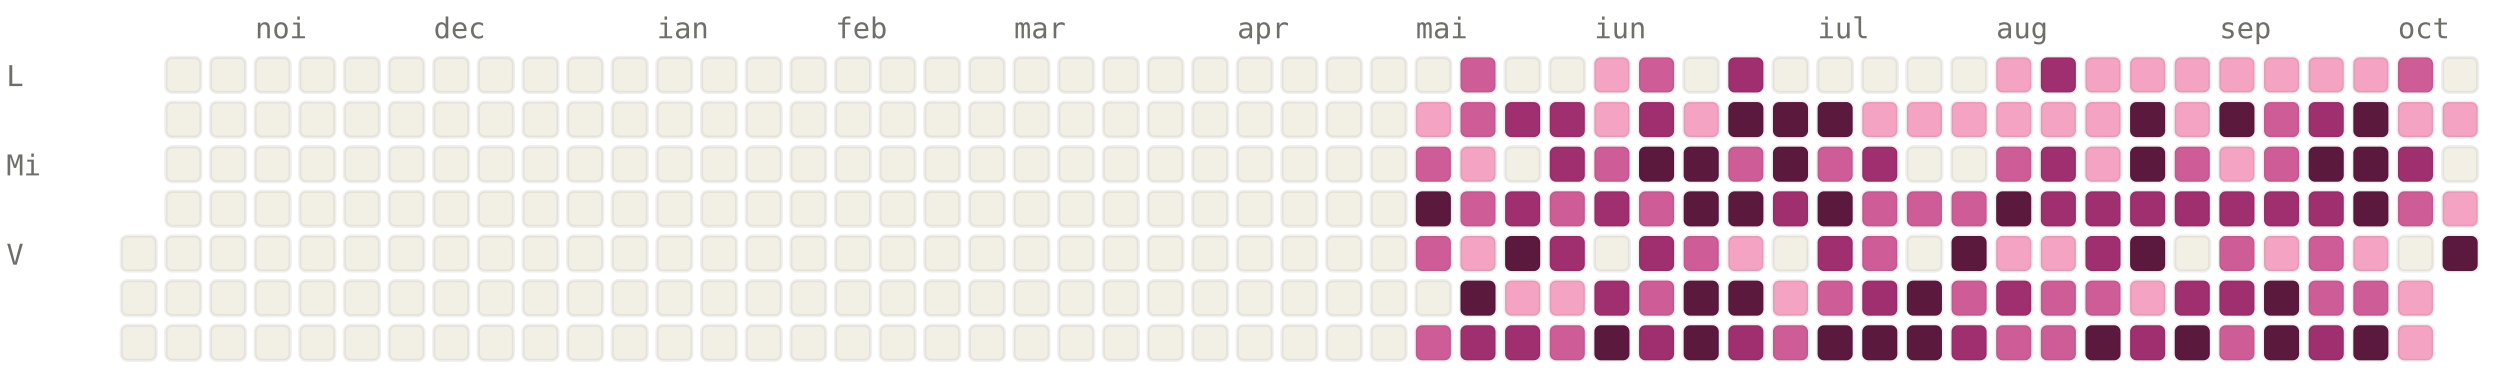
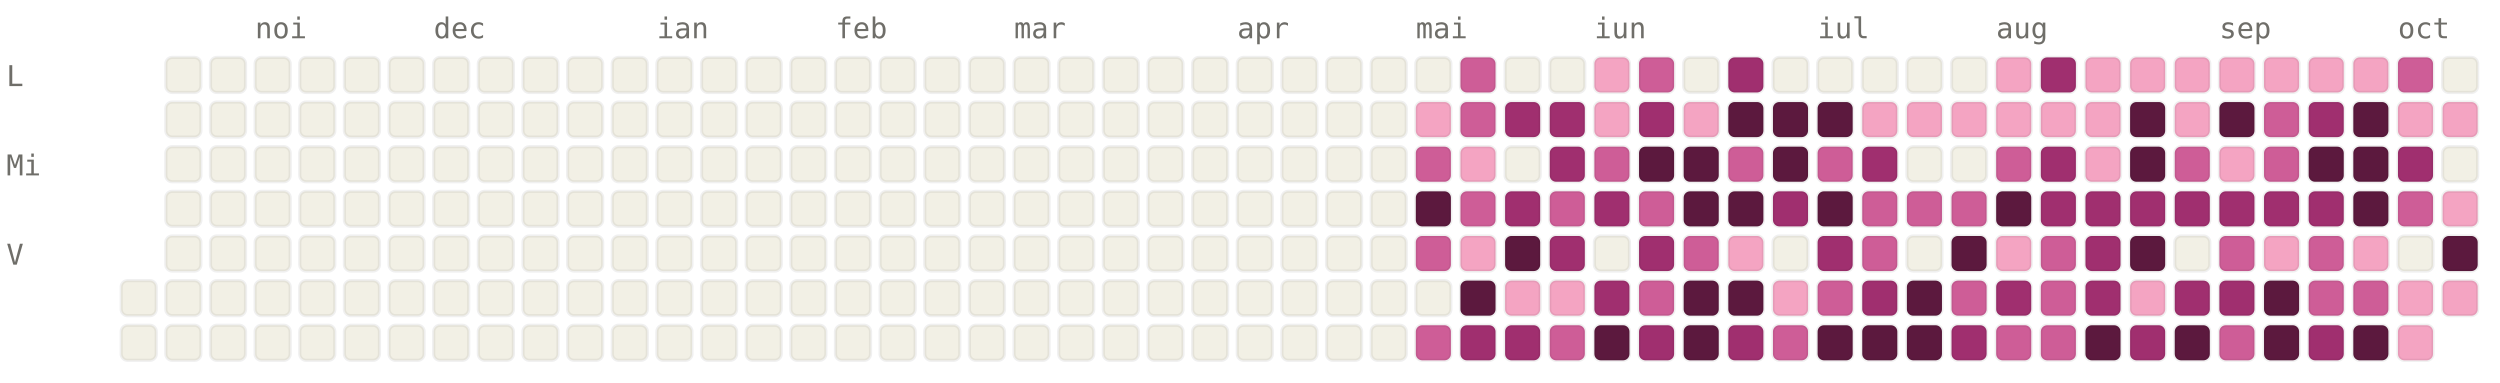
<svg xmlns="http://www.w3.org/2000/svg" viewBox="0 0 784 120" width="784" height="120" font-family="ui-monospace, SFMono-Regular, Menlo, monospace" font-size="9">
  <style>.l0{fill:#F2F0E5;stroke:rgba(0,0,0,0.06)}.l1{fill:#F4A4C2;stroke:rgba(0,0,0,0.06)}.l2{fill:#CE5D97;stroke:rgba(0,0,0,0.06)}.l3{fill:#A02F6F;stroke:rgba(0,0,0,0.06)}.l4{fill:#5C193E;stroke:rgba(0,0,0,0.06)}.lbl{fill:#6F6E69}@media (prefers-color-scheme: dark){.l0{fill:#1C1B1A;stroke:rgba(255,255,255,0.04)}.l1{fill:#451033;stroke:rgba(255,255,255,0.04)}.l2{fill:#751F4F;stroke:rgba(255,255,255,0.04)}.l3{fill:#CE5D97;stroke:rgba(255,255,255,0.04)}.l4{fill:#F4A4C2;stroke:rgba(255,255,255,0.04)}.lbl{fill:#878580}}</style>
  <text x="80" y="12" class="lbl">noi</text>
  <text x="136" y="12" class="lbl">dec</text>
  <text x="206" y="12" class="lbl">ian</text>
  <text x="262" y="12" class="lbl">feb</text>
  <text x="318" y="12" class="lbl">mar</text>
  <text x="388" y="12" class="lbl">apr</text>
  <text x="444" y="12" class="lbl">mai</text>
  <text x="500" y="12" class="lbl">iun</text>
  <text x="570" y="12" class="lbl">iul</text>
  <text x="626" y="12" class="lbl">aug</text>
  <text x="696" y="12" class="lbl">sep</text>
  <text x="752" y="12" class="lbl">oct</text>
  <text x="2" y="27" class="lbl">L</text>
  <text x="2" y="55" class="lbl">Mi</text>
  <text x="2" y="83" class="lbl">V</text>
-   <rect x="38" y="74" width="11" height="11" rx="2" ry="2" class="l0" />
  <rect x="38" y="88" width="11" height="11" rx="2" ry="2" class="l0" />
  <rect x="38" y="102" width="11" height="11" rx="2" ry="2" class="l0" />
  <rect x="52" y="18" width="11" height="11" rx="2" ry="2" class="l0" />
  <rect x="52" y="32" width="11" height="11" rx="2" ry="2" class="l0" />
  <rect x="52" y="46" width="11" height="11" rx="2" ry="2" class="l0" />
  <rect x="52" y="60" width="11" height="11" rx="2" ry="2" class="l0" />
  <rect x="52" y="74" width="11" height="11" rx="2" ry="2" class="l0" />
  <rect x="52" y="88" width="11" height="11" rx="2" ry="2" class="l0" />
  <rect x="52" y="102" width="11" height="11" rx="2" ry="2" class="l0" />
  <rect x="66" y="18" width="11" height="11" rx="2" ry="2" class="l0" />
  <rect x="66" y="32" width="11" height="11" rx="2" ry="2" class="l0" />
  <rect x="66" y="46" width="11" height="11" rx="2" ry="2" class="l0" />
  <rect x="66" y="60" width="11" height="11" rx="2" ry="2" class="l0" />
  <rect x="66" y="74" width="11" height="11" rx="2" ry="2" class="l0" />
  <rect x="66" y="88" width="11" height="11" rx="2" ry="2" class="l0" />
  <rect x="66" y="102" width="11" height="11" rx="2" ry="2" class="l0" />
  <rect x="80" y="18" width="11" height="11" rx="2" ry="2" class="l0" />
  <rect x="80" y="32" width="11" height="11" rx="2" ry="2" class="l0" />
  <rect x="80" y="46" width="11" height="11" rx="2" ry="2" class="l0" />
  <rect x="80" y="60" width="11" height="11" rx="2" ry="2" class="l0" />
  <rect x="80" y="74" width="11" height="11" rx="2" ry="2" class="l0" />
  <rect x="80" y="88" width="11" height="11" rx="2" ry="2" class="l0" />
  <rect x="80" y="102" width="11" height="11" rx="2" ry="2" class="l0" />
  <rect x="94" y="18" width="11" height="11" rx="2" ry="2" class="l0" />
  <rect x="94" y="32" width="11" height="11" rx="2" ry="2" class="l0" />
  <rect x="94" y="46" width="11" height="11" rx="2" ry="2" class="l0" />
  <rect x="94" y="60" width="11" height="11" rx="2" ry="2" class="l0" />
  <rect x="94" y="74" width="11" height="11" rx="2" ry="2" class="l0" />
  <rect x="94" y="88" width="11" height="11" rx="2" ry="2" class="l0" />
  <rect x="94" y="102" width="11" height="11" rx="2" ry="2" class="l0" />
  <rect x="108" y="18" width="11" height="11" rx="2" ry="2" class="l0" />
  <rect x="108" y="32" width="11" height="11" rx="2" ry="2" class="l0" />
  <rect x="108" y="46" width="11" height="11" rx="2" ry="2" class="l0" />
  <rect x="108" y="60" width="11" height="11" rx="2" ry="2" class="l0" />
  <rect x="108" y="74" width="11" height="11" rx="2" ry="2" class="l0" />
  <rect x="108" y="88" width="11" height="11" rx="2" ry="2" class="l0" />
  <rect x="108" y="102" width="11" height="11" rx="2" ry="2" class="l0" />
  <rect x="122" y="18" width="11" height="11" rx="2" ry="2" class="l0" />
  <rect x="122" y="32" width="11" height="11" rx="2" ry="2" class="l0" />
  <rect x="122" y="46" width="11" height="11" rx="2" ry="2" class="l0" />
  <rect x="122" y="60" width="11" height="11" rx="2" ry="2" class="l0" />
  <rect x="122" y="74" width="11" height="11" rx="2" ry="2" class="l0" />
  <rect x="122" y="88" width="11" height="11" rx="2" ry="2" class="l0" />
  <rect x="122" y="102" width="11" height="11" rx="2" ry="2" class="l0" />
  <rect x="136" y="18" width="11" height="11" rx="2" ry="2" class="l0" />
  <rect x="136" y="32" width="11" height="11" rx="2" ry="2" class="l0" />
  <rect x="136" y="46" width="11" height="11" rx="2" ry="2" class="l0" />
  <rect x="136" y="60" width="11" height="11" rx="2" ry="2" class="l0" />
  <rect x="136" y="74" width="11" height="11" rx="2" ry="2" class="l0" />
  <rect x="136" y="88" width="11" height="11" rx="2" ry="2" class="l0" />
  <rect x="136" y="102" width="11" height="11" rx="2" ry="2" class="l0" />
  <rect x="150" y="18" width="11" height="11" rx="2" ry="2" class="l0" />
  <rect x="150" y="32" width="11" height="11" rx="2" ry="2" class="l0" />
  <rect x="150" y="46" width="11" height="11" rx="2" ry="2" class="l0" />
  <rect x="150" y="60" width="11" height="11" rx="2" ry="2" class="l0" />
  <rect x="150" y="74" width="11" height="11" rx="2" ry="2" class="l0" />
  <rect x="150" y="88" width="11" height="11" rx="2" ry="2" class="l0" />
  <rect x="150" y="102" width="11" height="11" rx="2" ry="2" class="l0" />
  <rect x="164" y="18" width="11" height="11" rx="2" ry="2" class="l0" />
  <rect x="164" y="32" width="11" height="11" rx="2" ry="2" class="l0" />
  <rect x="164" y="46" width="11" height="11" rx="2" ry="2" class="l0" />
  <rect x="164" y="60" width="11" height="11" rx="2" ry="2" class="l0" />
  <rect x="164" y="74" width="11" height="11" rx="2" ry="2" class="l0" />
  <rect x="164" y="88" width="11" height="11" rx="2" ry="2" class="l0" />
  <rect x="164" y="102" width="11" height="11" rx="2" ry="2" class="l0" />
  <rect x="178" y="18" width="11" height="11" rx="2" ry="2" class="l0" />
  <rect x="178" y="32" width="11" height="11" rx="2" ry="2" class="l0" />
  <rect x="178" y="46" width="11" height="11" rx="2" ry="2" class="l0" />
  <rect x="178" y="60" width="11" height="11" rx="2" ry="2" class="l0" />
  <rect x="178" y="74" width="11" height="11" rx="2" ry="2" class="l0" />
  <rect x="178" y="88" width="11" height="11" rx="2" ry="2" class="l0" />
  <rect x="178" y="102" width="11" height="11" rx="2" ry="2" class="l0" />
  <rect x="192" y="18" width="11" height="11" rx="2" ry="2" class="l0" />
  <rect x="192" y="32" width="11" height="11" rx="2" ry="2" class="l0" />
  <rect x="192" y="46" width="11" height="11" rx="2" ry="2" class="l0" />
  <rect x="192" y="60" width="11" height="11" rx="2" ry="2" class="l0" />
  <rect x="192" y="74" width="11" height="11" rx="2" ry="2" class="l0" />
  <rect x="192" y="88" width="11" height="11" rx="2" ry="2" class="l0" />
  <rect x="192" y="102" width="11" height="11" rx="2" ry="2" class="l0" />
  <rect x="206" y="18" width="11" height="11" rx="2" ry="2" class="l0" />
  <rect x="206" y="32" width="11" height="11" rx="2" ry="2" class="l0" />
  <rect x="206" y="46" width="11" height="11" rx="2" ry="2" class="l0" />
  <rect x="206" y="60" width="11" height="11" rx="2" ry="2" class="l0" />
  <rect x="206" y="74" width="11" height="11" rx="2" ry="2" class="l0" />
  <rect x="206" y="88" width="11" height="11" rx="2" ry="2" class="l0" />
  <rect x="206" y="102" width="11" height="11" rx="2" ry="2" class="l0" />
  <rect x="220" y="18" width="11" height="11" rx="2" ry="2" class="l0" />
  <rect x="220" y="32" width="11" height="11" rx="2" ry="2" class="l0" />
  <rect x="220" y="46" width="11" height="11" rx="2" ry="2" class="l0" />
  <rect x="220" y="60" width="11" height="11" rx="2" ry="2" class="l0" />
  <rect x="220" y="74" width="11" height="11" rx="2" ry="2" class="l0" />
  <rect x="220" y="88" width="11" height="11" rx="2" ry="2" class="l0" />
  <rect x="220" y="102" width="11" height="11" rx="2" ry="2" class="l0" />
  <rect x="234" y="18" width="11" height="11" rx="2" ry="2" class="l0" />
  <rect x="234" y="32" width="11" height="11" rx="2" ry="2" class="l0" />
  <rect x="234" y="46" width="11" height="11" rx="2" ry="2" class="l0" />
  <rect x="234" y="60" width="11" height="11" rx="2" ry="2" class="l0" />
  <rect x="234" y="74" width="11" height="11" rx="2" ry="2" class="l0" />
  <rect x="234" y="88" width="11" height="11" rx="2" ry="2" class="l0" />
  <rect x="234" y="102" width="11" height="11" rx="2" ry="2" class="l0" />
  <rect x="248" y="18" width="11" height="11" rx="2" ry="2" class="l0" />
  <rect x="248" y="32" width="11" height="11" rx="2" ry="2" class="l0" />
  <rect x="248" y="46" width="11" height="11" rx="2" ry="2" class="l0" />
  <rect x="248" y="60" width="11" height="11" rx="2" ry="2" class="l0" />
  <rect x="248" y="74" width="11" height="11" rx="2" ry="2" class="l0" />
  <rect x="248" y="88" width="11" height="11" rx="2" ry="2" class="l0" />
  <rect x="248" y="102" width="11" height="11" rx="2" ry="2" class="l0" />
  <rect x="262" y="18" width="11" height="11" rx="2" ry="2" class="l0" />
  <rect x="262" y="32" width="11" height="11" rx="2" ry="2" class="l0" />
  <rect x="262" y="46" width="11" height="11" rx="2" ry="2" class="l0" />
  <rect x="262" y="60" width="11" height="11" rx="2" ry="2" class="l0" />
  <rect x="262" y="74" width="11" height="11" rx="2" ry="2" class="l0" />
  <rect x="262" y="88" width="11" height="11" rx="2" ry="2" class="l0" />
  <rect x="262" y="102" width="11" height="11" rx="2" ry="2" class="l0" />
  <rect x="276" y="18" width="11" height="11" rx="2" ry="2" class="l0" />
  <rect x="276" y="32" width="11" height="11" rx="2" ry="2" class="l0" />
  <rect x="276" y="46" width="11" height="11" rx="2" ry="2" class="l0" />
  <rect x="276" y="60" width="11" height="11" rx="2" ry="2" class="l0" />
  <rect x="276" y="74" width="11" height="11" rx="2" ry="2" class="l0" />
  <rect x="276" y="88" width="11" height="11" rx="2" ry="2" class="l0" />
  <rect x="276" y="102" width="11" height="11" rx="2" ry="2" class="l0" />
  <rect x="290" y="18" width="11" height="11" rx="2" ry="2" class="l0" />
  <rect x="290" y="32" width="11" height="11" rx="2" ry="2" class="l0" />
  <rect x="290" y="46" width="11" height="11" rx="2" ry="2" class="l0" />
  <rect x="290" y="60" width="11" height="11" rx="2" ry="2" class="l0" />
  <rect x="290" y="74" width="11" height="11" rx="2" ry="2" class="l0" />
  <rect x="290" y="88" width="11" height="11" rx="2" ry="2" class="l0" />
  <rect x="290" y="102" width="11" height="11" rx="2" ry="2" class="l0" />
  <rect x="304" y="18" width="11" height="11" rx="2" ry="2" class="l0" />
  <rect x="304" y="32" width="11" height="11" rx="2" ry="2" class="l0" />
  <rect x="304" y="46" width="11" height="11" rx="2" ry="2" class="l0" />
  <rect x="304" y="60" width="11" height="11" rx="2" ry="2" class="l0" />
  <rect x="304" y="74" width="11" height="11" rx="2" ry="2" class="l0" />
  <rect x="304" y="88" width="11" height="11" rx="2" ry="2" class="l0" />
  <rect x="304" y="102" width="11" height="11" rx="2" ry="2" class="l0" />
  <rect x="318" y="18" width="11" height="11" rx="2" ry="2" class="l0" />
  <rect x="318" y="32" width="11" height="11" rx="2" ry="2" class="l0" />
  <rect x="318" y="46" width="11" height="11" rx="2" ry="2" class="l0" />
  <rect x="318" y="60" width="11" height="11" rx="2" ry="2" class="l0" />
  <rect x="318" y="74" width="11" height="11" rx="2" ry="2" class="l0" />
  <rect x="318" y="88" width="11" height="11" rx="2" ry="2" class="l0" />
  <rect x="318" y="102" width="11" height="11" rx="2" ry="2" class="l0" />
  <rect x="332" y="18" width="11" height="11" rx="2" ry="2" class="l0" />
  <rect x="332" y="32" width="11" height="11" rx="2" ry="2" class="l0" />
  <rect x="332" y="46" width="11" height="11" rx="2" ry="2" class="l0" />
  <rect x="332" y="60" width="11" height="11" rx="2" ry="2" class="l0" />
  <rect x="332" y="74" width="11" height="11" rx="2" ry="2" class="l0" />
  <rect x="332" y="88" width="11" height="11" rx="2" ry="2" class="l0" />
  <rect x="332" y="102" width="11" height="11" rx="2" ry="2" class="l0" />
  <rect x="346" y="18" width="11" height="11" rx="2" ry="2" class="l0" />
  <rect x="346" y="32" width="11" height="11" rx="2" ry="2" class="l0" />
  <rect x="346" y="46" width="11" height="11" rx="2" ry="2" class="l0" />
  <rect x="346" y="60" width="11" height="11" rx="2" ry="2" class="l0" />
  <rect x="346" y="74" width="11" height="11" rx="2" ry="2" class="l0" />
  <rect x="346" y="88" width="11" height="11" rx="2" ry="2" class="l0" />
  <rect x="346" y="102" width="11" height="11" rx="2" ry="2" class="l0" />
  <rect x="360" y="18" width="11" height="11" rx="2" ry="2" class="l0" />
  <rect x="360" y="32" width="11" height="11" rx="2" ry="2" class="l0" />
  <rect x="360" y="46" width="11" height="11" rx="2" ry="2" class="l0" />
  <rect x="360" y="60" width="11" height="11" rx="2" ry="2" class="l0" />
  <rect x="360" y="74" width="11" height="11" rx="2" ry="2" class="l0" />
  <rect x="360" y="88" width="11" height="11" rx="2" ry="2" class="l0" />
  <rect x="360" y="102" width="11" height="11" rx="2" ry="2" class="l0" />
  <rect x="374" y="18" width="11" height="11" rx="2" ry="2" class="l0" />
  <rect x="374" y="32" width="11" height="11" rx="2" ry="2" class="l0" />
  <rect x="374" y="46" width="11" height="11" rx="2" ry="2" class="l0" />
  <rect x="374" y="60" width="11" height="11" rx="2" ry="2" class="l0" />
  <rect x="374" y="74" width="11" height="11" rx="2" ry="2" class="l0" />
  <rect x="374" y="88" width="11" height="11" rx="2" ry="2" class="l0" />
  <rect x="374" y="102" width="11" height="11" rx="2" ry="2" class="l0" />
  <rect x="388" y="18" width="11" height="11" rx="2" ry="2" class="l0" />
  <rect x="388" y="32" width="11" height="11" rx="2" ry="2" class="l0" />
  <rect x="388" y="46" width="11" height="11" rx="2" ry="2" class="l0" />
  <rect x="388" y="60" width="11" height="11" rx="2" ry="2" class="l0" />
  <rect x="388" y="74" width="11" height="11" rx="2" ry="2" class="l0" />
  <rect x="388" y="88" width="11" height="11" rx="2" ry="2" class="l0" />
  <rect x="388" y="102" width="11" height="11" rx="2" ry="2" class="l0" />
  <rect x="402" y="18" width="11" height="11" rx="2" ry="2" class="l0" />
  <rect x="402" y="32" width="11" height="11" rx="2" ry="2" class="l0" />
  <rect x="402" y="46" width="11" height="11" rx="2" ry="2" class="l0" />
  <rect x="402" y="60" width="11" height="11" rx="2" ry="2" class="l0" />
  <rect x="402" y="74" width="11" height="11" rx="2" ry="2" class="l0" />
  <rect x="402" y="88" width="11" height="11" rx="2" ry="2" class="l0" />
  <rect x="402" y="102" width="11" height="11" rx="2" ry="2" class="l0" />
  <rect x="416" y="18" width="11" height="11" rx="2" ry="2" class="l0" />
  <rect x="416" y="32" width="11" height="11" rx="2" ry="2" class="l0" />
  <rect x="416" y="46" width="11" height="11" rx="2" ry="2" class="l0" />
  <rect x="416" y="60" width="11" height="11" rx="2" ry="2" class="l0" />
  <rect x="416" y="74" width="11" height="11" rx="2" ry="2" class="l0" />
  <rect x="416" y="88" width="11" height="11" rx="2" ry="2" class="l0" />
  <rect x="416" y="102" width="11" height="11" rx="2" ry="2" class="l0" />
  <rect x="430" y="18" width="11" height="11" rx="2" ry="2" class="l0" />
  <rect x="430" y="32" width="11" height="11" rx="2" ry="2" class="l0" />
  <rect x="430" y="46" width="11" height="11" rx="2" ry="2" class="l0" />
  <rect x="430" y="60" width="11" height="11" rx="2" ry="2" class="l0" />
  <rect x="430" y="74" width="11" height="11" rx="2" ry="2" class="l0" />
  <rect x="430" y="88" width="11" height="11" rx="2" ry="2" class="l0" />
  <rect x="430" y="102" width="11" height="11" rx="2" ry="2" class="l0" />
  <rect x="444" y="18" width="11" height="11" rx="2" ry="2" class="l0" />
  <rect x="444" y="32" width="11" height="11" rx="2" ry="2" class="l1" />
  <rect x="444" y="46" width="11" height="11" rx="2" ry="2" class="l2" />
  <rect x="444" y="60" width="11" height="11" rx="2" ry="2" class="l4" />
  <rect x="444" y="74" width="11" height="11" rx="2" ry="2" class="l2" />
  <rect x="444" y="88" width="11" height="11" rx="2" ry="2" class="l0" />
  <rect x="444" y="102" width="11" height="11" rx="2" ry="2" class="l2" />
  <rect x="458" y="18" width="11" height="11" rx="2" ry="2" class="l2" />
  <rect x="458" y="32" width="11" height="11" rx="2" ry="2" class="l2" />
  <rect x="458" y="46" width="11" height="11" rx="2" ry="2" class="l1" />
  <rect x="458" y="60" width="11" height="11" rx="2" ry="2" class="l2" />
  <rect x="458" y="74" width="11" height="11" rx="2" ry="2" class="l1" />
  <rect x="458" y="88" width="11" height="11" rx="2" ry="2" class="l4" />
  <rect x="458" y="102" width="11" height="11" rx="2" ry="2" class="l3" />
  <rect x="472" y="18" width="11" height="11" rx="2" ry="2" class="l0" />
  <rect x="472" y="32" width="11" height="11" rx="2" ry="2" class="l3" />
  <rect x="472" y="46" width="11" height="11" rx="2" ry="2" class="l0" />
  <rect x="472" y="60" width="11" height="11" rx="2" ry="2" class="l3" />
  <rect x="472" y="74" width="11" height="11" rx="2" ry="2" class="l4" />
  <rect x="472" y="88" width="11" height="11" rx="2" ry="2" class="l1" />
  <rect x="472" y="102" width="11" height="11" rx="2" ry="2" class="l3" />
  <rect x="486" y="18" width="11" height="11" rx="2" ry="2" class="l0" />
  <rect x="486" y="32" width="11" height="11" rx="2" ry="2" class="l3" />
  <rect x="486" y="46" width="11" height="11" rx="2" ry="2" class="l3" />
  <rect x="486" y="60" width="11" height="11" rx="2" ry="2" class="l2" />
  <rect x="486" y="74" width="11" height="11" rx="2" ry="2" class="l3" />
  <rect x="486" y="88" width="11" height="11" rx="2" ry="2" class="l1" />
  <rect x="486" y="102" width="11" height="11" rx="2" ry="2" class="l2" />
  <rect x="500" y="18" width="11" height="11" rx="2" ry="2" class="l1" />
  <rect x="500" y="32" width="11" height="11" rx="2" ry="2" class="l1" />
  <rect x="500" y="46" width="11" height="11" rx="2" ry="2" class="l2" />
  <rect x="500" y="60" width="11" height="11" rx="2" ry="2" class="l3" />
  <rect x="500" y="74" width="11" height="11" rx="2" ry="2" class="l0" />
  <rect x="500" y="88" width="11" height="11" rx="2" ry="2" class="l3" />
  <rect x="500" y="102" width="11" height="11" rx="2" ry="2" class="l4" />
  <rect x="514" y="18" width="11" height="11" rx="2" ry="2" class="l2" />
  <rect x="514" y="32" width="11" height="11" rx="2" ry="2" class="l3" />
  <rect x="514" y="46" width="11" height="11" rx="2" ry="2" class="l4" />
  <rect x="514" y="60" width="11" height="11" rx="2" ry="2" class="l2" />
  <rect x="514" y="74" width="11" height="11" rx="2" ry="2" class="l3" />
  <rect x="514" y="88" width="11" height="11" rx="2" ry="2" class="l2" />
  <rect x="514" y="102" width="11" height="11" rx="2" ry="2" class="l3" />
  <rect x="528" y="18" width="11" height="11" rx="2" ry="2" class="l0" />
  <rect x="528" y="32" width="11" height="11" rx="2" ry="2" class="l1" />
  <rect x="528" y="46" width="11" height="11" rx="2" ry="2" class="l4" />
  <rect x="528" y="60" width="11" height="11" rx="2" ry="2" class="l4" />
  <rect x="528" y="74" width="11" height="11" rx="2" ry="2" class="l2" />
  <rect x="528" y="88" width="11" height="11" rx="2" ry="2" class="l4" />
  <rect x="528" y="102" width="11" height="11" rx="2" ry="2" class="l4" />
  <rect x="542" y="18" width="11" height="11" rx="2" ry="2" class="l3" />
  <rect x="542" y="32" width="11" height="11" rx="2" ry="2" class="l4" />
  <rect x="542" y="46" width="11" height="11" rx="2" ry="2" class="l2" />
  <rect x="542" y="60" width="11" height="11" rx="2" ry="2" class="l4" />
  <rect x="542" y="74" width="11" height="11" rx="2" ry="2" class="l1" />
  <rect x="542" y="88" width="11" height="11" rx="2" ry="2" class="l4" />
  <rect x="542" y="102" width="11" height="11" rx="2" ry="2" class="l3" />
  <rect x="556" y="18" width="11" height="11" rx="2" ry="2" class="l0" />
  <rect x="556" y="32" width="11" height="11" rx="2" ry="2" class="l4" />
  <rect x="556" y="46" width="11" height="11" rx="2" ry="2" class="l4" />
  <rect x="556" y="60" width="11" height="11" rx="2" ry="2" class="l3" />
  <rect x="556" y="74" width="11" height="11" rx="2" ry="2" class="l0" />
  <rect x="556" y="88" width="11" height="11" rx="2" ry="2" class="l1" />
  <rect x="556" y="102" width="11" height="11" rx="2" ry="2" class="l2" />
  <rect x="570" y="18" width="11" height="11" rx="2" ry="2" class="l0" />
  <rect x="570" y="32" width="11" height="11" rx="2" ry="2" class="l4" />
  <rect x="570" y="46" width="11" height="11" rx="2" ry="2" class="l2" />
  <rect x="570" y="60" width="11" height="11" rx="2" ry="2" class="l4" />
  <rect x="570" y="74" width="11" height="11" rx="2" ry="2" class="l3" />
  <rect x="570" y="88" width="11" height="11" rx="2" ry="2" class="l2" />
  <rect x="570" y="102" width="11" height="11" rx="2" ry="2" class="l4" />
  <rect x="584" y="18" width="11" height="11" rx="2" ry="2" class="l0" />
  <rect x="584" y="32" width="11" height="11" rx="2" ry="2" class="l1" />
  <rect x="584" y="46" width="11" height="11" rx="2" ry="2" class="l3" />
  <rect x="584" y="60" width="11" height="11" rx="2" ry="2" class="l2" />
  <rect x="584" y="74" width="11" height="11" rx="2" ry="2" class="l2" />
  <rect x="584" y="88" width="11" height="11" rx="2" ry="2" class="l3" />
  <rect x="584" y="102" width="11" height="11" rx="2" ry="2" class="l4" />
  <rect x="598" y="18" width="11" height="11" rx="2" ry="2" class="l0" />
  <rect x="598" y="32" width="11" height="11" rx="2" ry="2" class="l1" />
  <rect x="598" y="46" width="11" height="11" rx="2" ry="2" class="l0" />
  <rect x="598" y="60" width="11" height="11" rx="2" ry="2" class="l2" />
  <rect x="598" y="74" width="11" height="11" rx="2" ry="2" class="l0" />
  <rect x="598" y="88" width="11" height="11" rx="2" ry="2" class="l4" />
  <rect x="598" y="102" width="11" height="11" rx="2" ry="2" class="l4" />
  <rect x="612" y="18" width="11" height="11" rx="2" ry="2" class="l0" />
  <rect x="612" y="32" width="11" height="11" rx="2" ry="2" class="l1" />
  <rect x="612" y="46" width="11" height="11" rx="2" ry="2" class="l0" />
  <rect x="612" y="60" width="11" height="11" rx="2" ry="2" class="l2" />
  <rect x="612" y="74" width="11" height="11" rx="2" ry="2" class="l4" />
  <rect x="612" y="88" width="11" height="11" rx="2" ry="2" class="l2" />
  <rect x="612" y="102" width="11" height="11" rx="2" ry="2" class="l3" />
  <rect x="626" y="18" width="11" height="11" rx="2" ry="2" class="l1" />
  <rect x="626" y="32" width="11" height="11" rx="2" ry="2" class="l1" />
  <rect x="626" y="46" width="11" height="11" rx="2" ry="2" class="l2" />
  <rect x="626" y="60" width="11" height="11" rx="2" ry="2" class="l4" />
  <rect x="626" y="74" width="11" height="11" rx="2" ry="2" class="l1" />
  <rect x="626" y="88" width="11" height="11" rx="2" ry="2" class="l3" />
  <rect x="626" y="102" width="11" height="11" rx="2" ry="2" class="l2" />
  <rect x="640" y="18" width="11" height="11" rx="2" ry="2" class="l3" />
  <rect x="640" y="32" width="11" height="11" rx="2" ry="2" class="l1" />
  <rect x="640" y="46" width="11" height="11" rx="2" ry="2" class="l3" />
  <rect x="640" y="60" width="11" height="11" rx="2" ry="2" class="l3" />
-   <rect x="640" y="74" width="11" height="11" rx="2" ry="2" class="l1" />
+   <rect x="640" y="74" width="11" height="11" rx="2" ry="2" class="l2" />
  <rect x="640" y="88" width="11" height="11" rx="2" ry="2" class="l2" />
  <rect x="640" y="102" width="11" height="11" rx="2" ry="2" class="l2" />
  <rect x="654" y="18" width="11" height="11" rx="2" ry="2" class="l1" />
  <rect x="654" y="32" width="11" height="11" rx="2" ry="2" class="l1" />
  <rect x="654" y="46" width="11" height="11" rx="2" ry="2" class="l1" />
  <rect x="654" y="60" width="11" height="11" rx="2" ry="2" class="l3" />
  <rect x="654" y="74" width="11" height="11" rx="2" ry="2" class="l3" />
-   <rect x="654" y="88" width="11" height="11" rx="2" ry="2" class="l2" />
+   <rect x="654" y="88" width="11" height="11" rx="2" ry="2" class="l3" />
  <rect x="654" y="102" width="11" height="11" rx="2" ry="2" class="l4" />
  <rect x="668" y="18" width="11" height="11" rx="2" ry="2" class="l1" />
  <rect x="668" y="32" width="11" height="11" rx="2" ry="2" class="l4" />
  <rect x="668" y="46" width="11" height="11" rx="2" ry="2" class="l4" />
  <rect x="668" y="60" width="11" height="11" rx="2" ry="2" class="l3" />
  <rect x="668" y="74" width="11" height="11" rx="2" ry="2" class="l4" />
  <rect x="668" y="88" width="11" height="11" rx="2" ry="2" class="l1" />
  <rect x="668" y="102" width="11" height="11" rx="2" ry="2" class="l3" />
  <rect x="682" y="18" width="11" height="11" rx="2" ry="2" class="l1" />
  <rect x="682" y="32" width="11" height="11" rx="2" ry="2" class="l1" />
  <rect x="682" y="46" width="11" height="11" rx="2" ry="2" class="l2" />
  <rect x="682" y="60" width="11" height="11" rx="2" ry="2" class="l3" />
  <rect x="682" y="74" width="11" height="11" rx="2" ry="2" class="l0" />
  <rect x="682" y="88" width="11" height="11" rx="2" ry="2" class="l3" />
  <rect x="682" y="102" width="11" height="11" rx="2" ry="2" class="l4" />
  <rect x="696" y="18" width="11" height="11" rx="2" ry="2" class="l1" />
  <rect x="696" y="32" width="11" height="11" rx="2" ry="2" class="l4" />
  <rect x="696" y="46" width="11" height="11" rx="2" ry="2" class="l1" />
  <rect x="696" y="60" width="11" height="11" rx="2" ry="2" class="l3" />
  <rect x="696" y="74" width="11" height="11" rx="2" ry="2" class="l2" />
  <rect x="696" y="88" width="11" height="11" rx="2" ry="2" class="l3" />
  <rect x="696" y="102" width="11" height="11" rx="2" ry="2" class="l2" />
  <rect x="710" y="18" width="11" height="11" rx="2" ry="2" class="l1" />
  <rect x="710" y="32" width="11" height="11" rx="2" ry="2" class="l2" />
  <rect x="710" y="46" width="11" height="11" rx="2" ry="2" class="l2" />
  <rect x="710" y="60" width="11" height="11" rx="2" ry="2" class="l3" />
  <rect x="710" y="74" width="11" height="11" rx="2" ry="2" class="l1" />
  <rect x="710" y="88" width="11" height="11" rx="2" ry="2" class="l4" />
  <rect x="710" y="102" width="11" height="11" rx="2" ry="2" class="l4" />
  <rect x="724" y="18" width="11" height="11" rx="2" ry="2" class="l1" />
  <rect x="724" y="32" width="11" height="11" rx="2" ry="2" class="l3" />
  <rect x="724" y="46" width="11" height="11" rx="2" ry="2" class="l4" />
  <rect x="724" y="60" width="11" height="11" rx="2" ry="2" class="l3" />
  <rect x="724" y="74" width="11" height="11" rx="2" ry="2" class="l2" />
  <rect x="724" y="88" width="11" height="11" rx="2" ry="2" class="l2" />
  <rect x="724" y="102" width="11" height="11" rx="2" ry="2" class="l3" />
  <rect x="738" y="18" width="11" height="11" rx="2" ry="2" class="l1" />
  <rect x="738" y="32" width="11" height="11" rx="2" ry="2" class="l4" />
  <rect x="738" y="46" width="11" height="11" rx="2" ry="2" class="l4" />
  <rect x="738" y="60" width="11" height="11" rx="2" ry="2" class="l4" />
  <rect x="738" y="74" width="11" height="11" rx="2" ry="2" class="l1" />
  <rect x="738" y="88" width="11" height="11" rx="2" ry="2" class="l2" />
  <rect x="738" y="102" width="11" height="11" rx="2" ry="2" class="l4" />
  <rect x="752" y="18" width="11" height="11" rx="2" ry="2" class="l2" />
  <rect x="752" y="32" width="11" height="11" rx="2" ry="2" class="l1" />
  <rect x="752" y="46" width="11" height="11" rx="2" ry="2" class="l3" />
  <rect x="752" y="60" width="11" height="11" rx="2" ry="2" class="l2" />
  <rect x="752" y="74" width="11" height="11" rx="2" ry="2" class="l0" />
  <rect x="752" y="88" width="11" height="11" rx="2" ry="2" class="l1" />
  <rect x="752" y="102" width="11" height="11" rx="2" ry="2" class="l1" />
  <rect x="766" y="18" width="11" height="11" rx="2" ry="2" class="l0" />
  <rect x="766" y="32" width="11" height="11" rx="2" ry="2" class="l1" />
  <rect x="766" y="46" width="11" height="11" rx="2" ry="2" class="l0" />
  <rect x="766" y="60" width="11" height="11" rx="2" ry="2" class="l1" />
  <rect x="766" y="74" width="11" height="11" rx="2" ry="2" class="l4" />
+   <rect x="766" y="88" width="11" height="11" rx="2" ry="2" class="l1" />
</svg>
